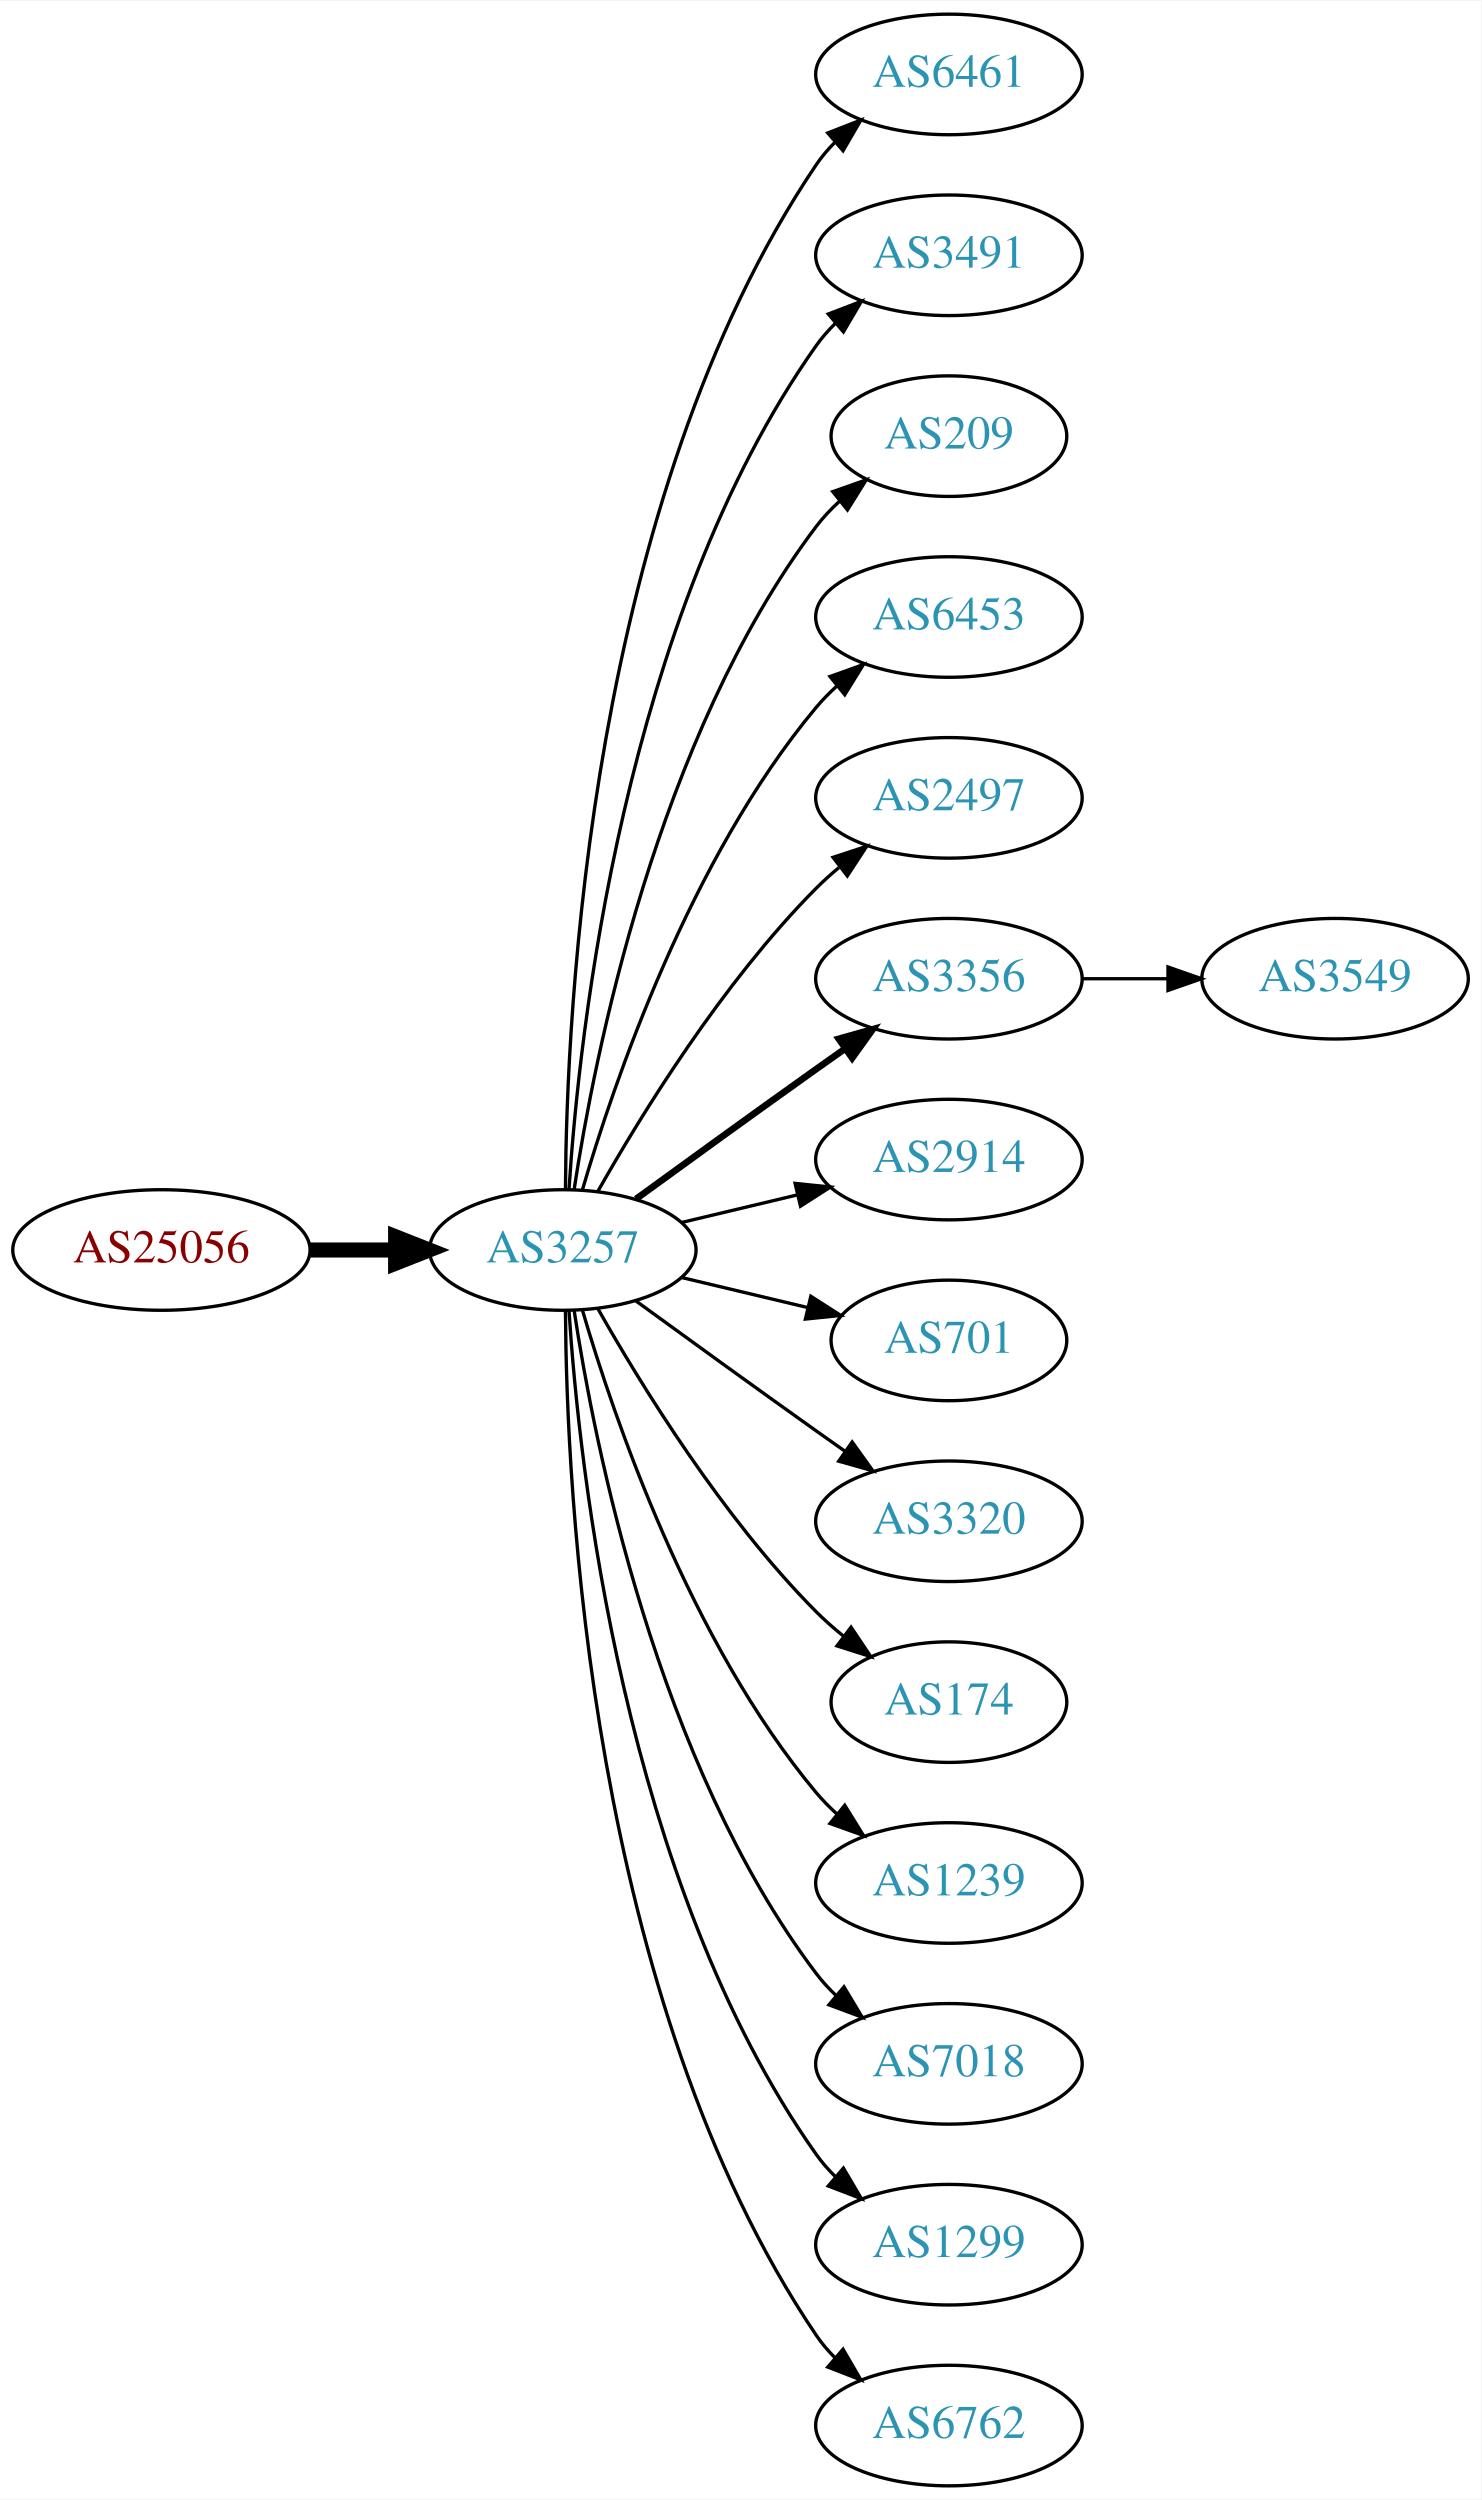
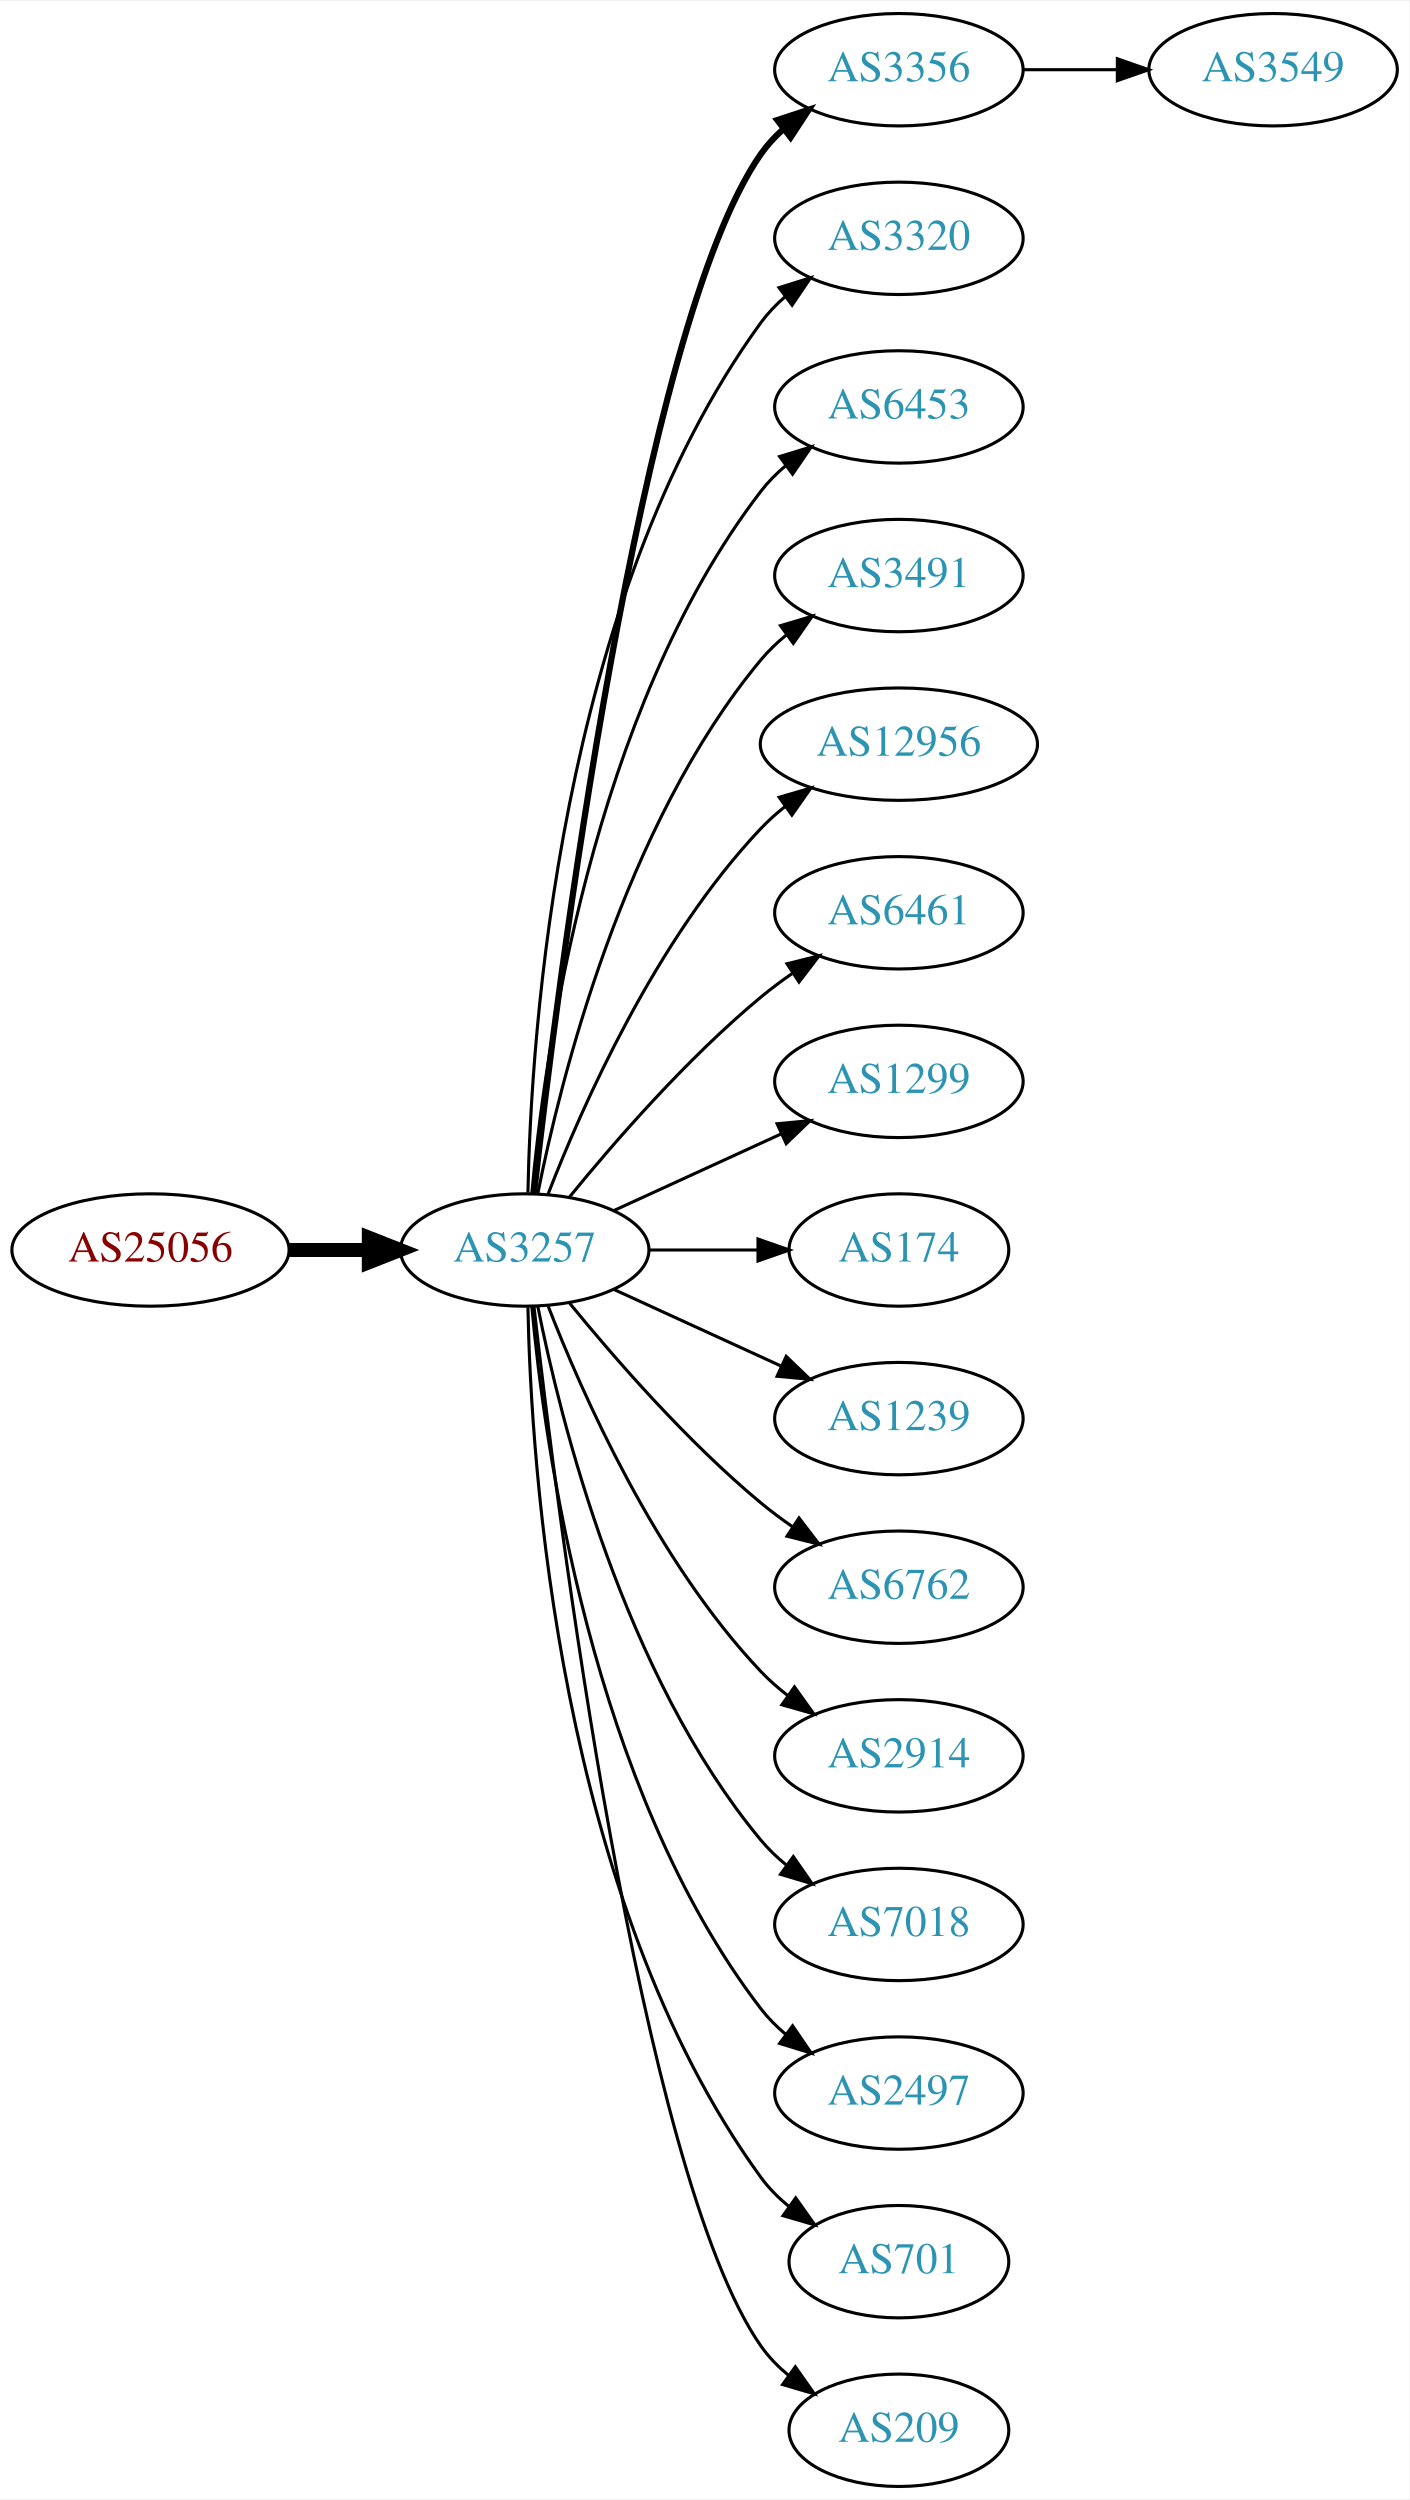
- <svg xmlns="http://www.w3.org/2000/svg" xmlns:xlink="http://www.w3.org/1999/xlink" width="442pt" height="746pt" viewBox="0.00 0.00 442.27 746.00">
-   <g id="graph0" class="graph" transform="scale(1 1) rotate(0) translate(4 742)">
-     <polygon fill="white" stroke="none" points="-4,4 -4,-742 438.271,-742 438.271,4 -4,4" />
+ <svg xmlns="http://www.w3.org/2000/svg" xmlns:xlink="http://www.w3.org/1999/xlink" width="451pt" height="800pt" viewBox="0.00 0.00 451.37 800.00">
+   <g id="graph0" class="graph" transform="scale(1 1) rotate(0) translate(4 796)">
+     <polygon fill="white" stroke="none" points="-4,4 -4,-796 447.37,-796 447.37,4 -4,4" />
    <g id="node1" class="node">
      <g id="a_node1">
        <a xlink:href="/asn/25056" xlink:title="AS25056 ~ SALOMON-AT-AS [AT]">
-           <ellipse fill="#ffffff" stroke="black" cx="44.196" cy="-369" rx="44.393" ry="18" />
-           <text text-anchor="middle" x="44.196" y="-365.3" font-family="Times,serif" font-size="14.00" fill="#880000">AS25056</text>
+           <ellipse fill="#ffffff" stroke="black" cx="44.196" cy="-396" rx="44.393" ry="18" />
+           <text text-anchor="middle" x="44.196" y="-392.3" font-family="Times,serif" font-size="14.00" fill="#880000">AS25056</text>
        </a>
      </g>
    </g>
    <g id="node2" class="node">
      <g id="a_node2">
        <a xlink:href="/asn/3257" xlink:title="AS3257 ~ GTT [DE]">
-           <ellipse fill="#ffffff" stroke="black" cx="164.039" cy="-369" rx="39.794" ry="18" />
-           <text text-anchor="middle" x="164.039" y="-365.3" font-family="Times,serif" font-size="14.00" fill="#2c94b3">AS3257</text>
+           <ellipse fill="#ffffff" stroke="black" cx="164.039" cy="-396" rx="39.794" ry="18" />
+           <text text-anchor="middle" x="164.039" y="-392.3" font-family="Times,serif" font-size="14.00" fill="#2c94b3">AS3257</text>
        </a>
      </g>
    </g>
    <g id="edge1" class="edge">
-       <path fill="none" stroke="black" stroke-width="4.5" d="M88.407,-369C96.72,-369 105.482,-369 113.965,-369" />
-       <polygon fill="black" stroke="black" stroke-width="4.5" points="114.123,-372.938 124.123,-369 114.123,-365.063 114.123,-372.938" />
+       <path fill="none" stroke="black" stroke-width="4.5" d="M88.407,-396C96.72,-396 105.482,-396 113.965,-396" />
+       <polygon fill="black" stroke="black" stroke-width="4.5" points="114.123,-399.938 124.123,-396 114.123,-392.063 114.123,-399.938" />
    </g>
    <g id="node3" class="node">
      <g id="a_node3">
-         <a xlink:href="/asn/6461" xlink:title="AS6461 ~ Zayo Bandwidth [US]">
-           <ellipse fill="#ffffff" stroke="black" cx="279.332" cy="-720" rx="39.794" ry="18" />
-           <text text-anchor="middle" x="279.332" y="-716.3" font-family="Times,serif" font-size="14.00" fill="#2c94b3">AS6461</text>
+         <a xlink:href="/asn/3356" xlink:title="AS3356 ~ Level 3 Parent, LLC [US]">
+           <ellipse fill="#ffffff" stroke="black" cx="283.881" cy="-774" rx="39.794" ry="18" />
+           <text text-anchor="middle" x="283.881" y="-770.3" font-family="Times,serif" font-size="14.00" fill="#2c94b3">AS3356</text>
        </a>
      </g>
    </g>
    <g id="edge2" class="edge">
-       <path fill="none" stroke="black" d="M164.836,-387.265C165.116,-439.599 172.031,-592.764 239.685,-693 241.316,-695.417 243.242,-697.684 245.348,-699.796" />
-       <polygon fill="black" stroke="black" points="243.167,-702.536 253.042,-706.373 247.715,-697.215 243.167,-702.536" />
+       <path fill="none" stroke="black" stroke-width="2" d="M167.009,-414.101C174.237,-477.928 200.915,-691.628 239.685,-747 241.663,-749.825 244.041,-752.416 246.652,-754.779" />
+       <polygon fill="black" stroke="black" stroke-width="2" points="244.945,-757.881 255.01,-761.188 249.204,-752.326 244.945,-757.881" />
    </g>
    <g id="node4" class="node">
      <g id="a_node4">
-         <a xlink:href="/asn/3491" xlink:title="AS3491 ~ PCCW Global, Inc. [US]">
-           <ellipse fill="#ffffff" stroke="black" cx="279.332" cy="-666" rx="39.794" ry="18" />
-           <text text-anchor="middle" x="279.332" y="-662.3" font-family="Times,serif" font-size="14.00" fill="#2c94b3">AS3491</text>
+         <a xlink:href="/asn/3320" xlink:title="AS3320 ~ DTAG [DE]">
+           <ellipse fill="#ffffff" stroke="black" cx="283.881" cy="-720" rx="39.794" ry="18" />
+           <text text-anchor="middle" x="283.881" y="-716.3" font-family="Times,serif" font-size="14.00" fill="#2c94b3">AS3320</text>
        </a>
      </g>
    </g>
    <g id="edge3" class="edge">
-       <path fill="none" stroke="black" d="M165.894,-387.185C168.888,-433.425 182.134,-557.589 239.685,-639 241.368,-641.381 243.331,-643.622 245.464,-645.716" />
-       <polygon fill="black" stroke="black" points="243.31,-648.478 253.207,-652.259 247.828,-643.132 243.31,-648.478" />
+       <path fill="none" stroke="black" d="M165.071,-414.337C166.044,-464.079 174.763,-603.806 239.685,-693 241.897,-696.039 244.565,-698.813 247.477,-701.326" />
+       <polygon fill="black" stroke="black" points="245.495,-704.214 255.608,-707.373 249.672,-698.597 245.495,-704.214" />
    </g>
    <g id="node5" class="node">
      <g id="a_node5">
-         <a xlink:href="/asn/209" xlink:title="AS209 ~ CenturyLink Communications, LLC [US]">
-           <ellipse fill="#ffffff" stroke="black" cx="279.332" cy="-612" rx="35.194" ry="18" />
-           <text text-anchor="middle" x="279.332" y="-608.3" font-family="Times,serif" font-size="14.00" fill="#2c94b3">AS209</text>
+         <a xlink:href="/asn/6453" xlink:title="AS6453 ~ TATA COMMUNICATIONS (AMERICA) INC [US]">
+           <ellipse fill="#ffffff" stroke="black" cx="283.881" cy="-666" rx="39.794" ry="18" />
+           <text text-anchor="middle" x="283.881" y="-662.3" font-family="Times,serif" font-size="14.00" fill="#2c94b3">AS6453</text>
        </a>
      </g>
    </g>
    <g id="edge4" class="edge">
-       <path fill="none" stroke="black" d="M167.415,-386.986C173.389,-426.422 192.1,-521.995 239.685,-585 241.708,-587.678 244.073,-590.19 246.621,-592.522" />
-       <polygon fill="black" stroke="black" points="244.655,-595.432 254.646,-598.958 249.035,-589.972 244.655,-595.432" />
+       <path fill="none" stroke="black" d="M166.323,-414.117C170.221,-457.332 185.238,-568.131 239.685,-639 241.975,-641.981 244.695,-644.716 247.639,-647.205" />
+       <polygon fill="black" stroke="black" points="245.686,-650.113 255.816,-653.218 249.833,-644.473 245.686,-650.113" />
    </g>
    <g id="node6" class="node">
      <g id="a_node6">
-         <a xlink:href="/asn/6453" xlink:title="AS6453 ~ TATA COMMUNICATIONS (AMERICA) INC [US]">
-           <ellipse fill="#ffffff" stroke="black" cx="279.332" cy="-558" rx="39.794" ry="18" />
-           <text text-anchor="middle" x="279.332" y="-554.3" font-family="Times,serif" font-size="14.00" fill="#2c94b3">AS6453</text>
+         <a xlink:href="/asn/3491" xlink:title="AS3491 ~ PCCW Global, Inc. [US]">
+           <ellipse fill="#ffffff" stroke="black" cx="283.881" cy="-612" rx="39.794" ry="18" />
+           <text text-anchor="middle" x="283.881" y="-608.3" font-family="Times,serif" font-size="14.00" fill="#2c94b3">AS3491</text>
        </a>
      </g>
    </g>
    <g id="edge5" class="edge">
-       <path fill="none" stroke="black" d="M169.913,-387.002C179.227,-418.844 202.043,-485.981 239.685,-531 241.555,-533.237 243.654,-535.374 245.88,-537.396" />
-       <polygon fill="black" stroke="black" points="243.823,-540.234 253.799,-543.804 248.227,-534.793 243.823,-540.234" />
+       <path fill="none" stroke="black" d="M168.237,-414.073C175.401,-450.141 195.675,-532.125 239.685,-585 242.09,-587.889 244.886,-590.563 247.879,-593.013" />
+       <polygon fill="black" stroke="black" points="245.967,-595.95 256.122,-598.973 250.069,-590.277 245.967,-595.95" />
    </g>
    <g id="node7" class="node">
      <g id="a_node7">
-         <a xlink:href="/asn/2497" xlink:title="AS2497 ~ Internet Initiative Japan Inc. [JP]">
-           <ellipse fill="#ffffff" stroke="black" cx="279.332" cy="-504" rx="39.794" ry="18" />
-           <text text-anchor="middle" x="279.332" y="-500.3" font-family="Times,serif" font-size="14.00" fill="#2c94b3">AS2497</text>
+         <a xlink:href="/asn/12956" xlink:title="AS12956 ~ TELXIUS [ES]">
+           <ellipse fill="#ffffff" stroke="black" cx="283.881" cy="-558" rx="44.393" ry="18" />
+           <text text-anchor="middle" x="283.881" y="-554.3" font-family="Times,serif" font-size="14.00" fill="#2c94b3">AS12956</text>
        </a>
      </g>
    </g>
    <g id="edge6" class="edge">
-       <path fill="none" stroke="black" d="M174.498,-386.49C187.28,-409.096 211.712,-448.886 239.685,-477 241.796,-479.121 244.092,-481.188 246.477,-483.171" />
-       <polygon fill="black" stroke="black" points="244.73,-486.242 254.793,-489.556 248.993,-480.69 244.73,-486.242" />
+       <path fill="none" stroke="black" d="M171.562,-413.994C182.312,-441.728 205.969,-495.429 239.685,-531 242.069,-533.515 244.736,-535.893 247.542,-538.117" />
+       <polygon fill="black" stroke="black" points="245.535,-540.985 255.704,-543.961 249.611,-535.293 245.535,-540.985" />
    </g>
    <g id="node8" class="node">
      <g id="a_node8">
-         <a xlink:href="/asn/3356" xlink:title="AS3356 ~ Level 3 Parent, LLC [US]">
-           <ellipse fill="#ffffff" stroke="black" cx="279.332" cy="-450" rx="39.794" ry="18" />
-           <text text-anchor="middle" x="279.332" y="-446.3" font-family="Times,serif" font-size="14.00" fill="#2c94b3">AS3356</text>
+         <a xlink:href="/asn/6461" xlink:title="AS6461 ~ Zayo Bandwidth [US]">
+           <ellipse fill="#ffffff" stroke="black" cx="283.881" cy="-504" rx="39.794" ry="18" />
+           <text text-anchor="middle" x="283.881" y="-500.3" font-family="Times,serif" font-size="14.00" fill="#2c94b3">AS6461</text>
        </a>
      </g>
    </g>
    <g id="edge7" class="edge">
-       <path fill="none" stroke="black" stroke-width="2" d="M185.887,-384.222C200.821,-395.091 221.435,-410.025 239.685,-423 242.506,-425.005 245.449,-427.085 248.397,-429.159" />
-       <polygon fill="black" stroke="black" stroke-width="2" points="246.424,-432.05 256.621,-434.926 250.443,-426.319 246.424,-432.05" />
+       <path fill="none" stroke="black" d="M178.458,-413.065C192.572,-430.375 215.987,-457.345 239.685,-477 242.901,-479.668 246.402,-482.27 249.972,-484.741" />
+       <polygon fill="black" stroke="black" points="248.05,-487.666 258.329,-490.236 251.896,-481.817 248.05,-487.666" />
    </g>
    <g id="node9" class="node">
      <g id="a_node9">
-         <a xlink:href="/asn/2914" xlink:title="AS2914 ~ NTT America, Inc. [US]">
-           <ellipse fill="#ffffff" stroke="black" cx="279.332" cy="-396" rx="39.794" ry="18" />
-           <text text-anchor="middle" x="279.332" y="-392.3" font-family="Times,serif" font-size="14.00" fill="#2c94b3">AS2914</text>
+         <a xlink:href="/asn/1299" xlink:title="AS1299 ~ Telia Carrier [EU]">
+           <ellipse fill="#ffffff" stroke="black" cx="283.881" cy="-450" rx="39.794" ry="18" />
+           <text text-anchor="middle" x="283.881" y="-446.3" font-family="Times,serif" font-size="14.00" fill="#2c94b3">AS1299</text>
        </a>
      </g>
    </g>
    <g id="edge8" class="edge">
-       <path fill="none" stroke="black" d="M199.646,-377.248C210.517,-379.838 222.671,-382.735 234.114,-385.462" />
-       <polygon fill="black" stroke="black" points="233.397,-388.889 243.936,-387.803 235.02,-382.08 233.397,-388.889" />
+       <path fill="none" stroke="black" d="M192.667,-408.661C208.624,-415.973 228.895,-425.261 246.178,-433.181" />
+       <polygon fill="black" stroke="black" points="244.876,-436.435 255.425,-437.419 247.793,-430.071 244.876,-436.435" />
    </g>
    <g id="node10" class="node">
      <g id="a_node10">
-         <a xlink:href="/asn/701" xlink:title="AS701 ~ UUNET [US]">
-           <ellipse fill="#ffffff" stroke="black" cx="279.332" cy="-342" rx="35.194" ry="18" />
-           <text text-anchor="middle" x="279.332" y="-338.3" font-family="Times,serif" font-size="14.00" fill="#2c94b3">AS701</text>
+         <a xlink:href="/asn/174" xlink:title="AS174 ~ Cogent Communications [US]">
+           <ellipse fill="#ffffff" stroke="black" cx="283.881" cy="-396" rx="35.194" ry="18" />
+           <text text-anchor="middle" x="283.881" y="-392.3" font-family="Times,serif" font-size="14.00" fill="#2c94b3">AS174</text>
        </a>
      </g>
    </g>
    <g id="edge9" class="edge">
-       <path fill="none" stroke="black" d="M199.646,-360.752C211.44,-357.942 224.745,-354.771 237.013,-351.847" />
-       <polygon fill="black" stroke="black" points="238.101,-355.186 247.018,-349.463 236.479,-348.376 238.101,-355.186" />
+       <path fill="none" stroke="black" d="M203.951,-396C215.038,-396 227.198,-396 238.58,-396" />
+       <polygon fill="black" stroke="black" points="238.762,-399.5 248.762,-396 238.762,-392.5 238.762,-399.5" />
    </g>
    <g id="node11" class="node">
      <g id="a_node11">
-         <a xlink:href="/asn/3320" xlink:title="AS3320 ~ DTAG [DE]">
-           <ellipse fill="#ffffff" stroke="black" cx="279.332" cy="-288" rx="39.794" ry="18" />
-           <text text-anchor="middle" x="279.332" y="-284.3" font-family="Times,serif" font-size="14.00" fill="#2c94b3">AS3320</text>
+         <a xlink:href="/asn/1239" xlink:title="AS1239 ~ Sprint [US]">
+           <ellipse fill="#ffffff" stroke="black" cx="283.881" cy="-342" rx="39.794" ry="18" />
+           <text text-anchor="middle" x="283.881" y="-338.3" font-family="Times,serif" font-size="14.00" fill="#2c94b3">AS1239</text>
        </a>
      </g>
    </g>
    <g id="edge10" class="edge">
-       <path fill="none" stroke="black" d="M185.887,-353.778C200.821,-342.909 221.435,-327.975 239.685,-315 242.506,-312.995 245.449,-310.915 248.397,-308.841" />
-       <polygon fill="black" stroke="black" points="250.443,-311.681 256.621,-303.074 246.424,-305.95 250.443,-311.681" />
+       <path fill="none" stroke="black" d="M192.667,-383.339C208.624,-376.027 228.895,-366.739 246.178,-358.819" />
+       <polygon fill="black" stroke="black" points="247.793,-361.929 255.425,-354.581 244.876,-355.565 247.793,-361.929" />
    </g>
    <g id="node12" class="node">
      <g id="a_node12">
-         <a xlink:href="/asn/174" xlink:title="AS174 ~ Cogent Communications [US]">
-           <ellipse fill="#ffffff" stroke="black" cx="279.332" cy="-234" rx="35.194" ry="18" />
-           <text text-anchor="middle" x="279.332" y="-230.3" font-family="Times,serif" font-size="14.00" fill="#2c94b3">AS174</text>
+         <a xlink:href="/asn/6762" xlink:title="AS6762 ~ TELECOM ITALIA SPARKLE S.p.A. [IT]">
+           <ellipse fill="#ffffff" stroke="black" cx="283.881" cy="-288" rx="39.794" ry="18" />
+           <text text-anchor="middle" x="283.881" y="-284.3" font-family="Times,serif" font-size="14.00" fill="#2c94b3">AS6762</text>
        </a>
      </g>
    </g>
    <g id="edge11" class="edge">
-       <path fill="none" stroke="black" d="M174.498,-351.51C187.28,-328.904 211.712,-289.114 239.685,-261 242.185,-258.487 244.946,-256.051 247.807,-253.739" />
-       <polygon fill="black" stroke="black" points="250.108,-256.389 256.004,-247.587 245.905,-250.79 250.108,-256.389" />
+       <path fill="none" stroke="black" d="M178.458,-378.935C192.572,-361.625 215.987,-334.655 239.685,-315 242.901,-312.332 246.402,-309.73 249.972,-307.259" />
+       <polygon fill="black" stroke="black" points="251.896,-310.183 258.329,-301.764 248.05,-304.334 251.896,-310.183" />
    </g>
    <g id="node13" class="node">
      <g id="a_node13">
-         <a xlink:href="/asn/1239" xlink:title="AS1239 ~ Sprint [US]">
-           <ellipse fill="#ffffff" stroke="black" cx="279.332" cy="-180" rx="39.794" ry="18" />
-           <text text-anchor="middle" x="279.332" y="-176.3" font-family="Times,serif" font-size="14.00" fill="#2c94b3">AS1239</text>
+         <a xlink:href="/asn/2914" xlink:title="AS2914 ~ NTT America, Inc. [US]">
+           <ellipse fill="#ffffff" stroke="black" cx="283.881" cy="-234" rx="39.794" ry="18" />
+           <text text-anchor="middle" x="283.881" y="-230.3" font-family="Times,serif" font-size="14.00" fill="#2c94b3">AS2914</text>
        </a>
      </g>
    </g>
    <g id="edge12" class="edge">
-       <path fill="none" stroke="black" d="M169.913,-350.998C179.227,-319.156 202.043,-252.019 239.685,-207 241.555,-204.763 243.654,-202.626 245.88,-200.604" />
-       <polygon fill="black" stroke="black" points="248.227,-203.207 253.799,-194.196 243.823,-197.766 248.227,-203.207" />
+       <path fill="none" stroke="black" d="M171.562,-378.006C182.312,-350.272 205.969,-296.571 239.685,-261 242.271,-258.272 245.188,-255.706 248.257,-253.323" />
+       <polygon fill="black" stroke="black" points="250.435,-256.07 256.605,-247.457 246.411,-250.342 250.435,-256.07" />
    </g>
    <g id="node14" class="node">
      <g id="a_node14">
        <a xlink:href="/asn/7018" xlink:title="AS7018 ~ AT&amp;T Services, Inc. [US]">
-           <ellipse fill="#ffffff" stroke="black" cx="279.332" cy="-126" rx="39.794" ry="18" />
-           <text text-anchor="middle" x="279.332" y="-122.3" font-family="Times,serif" font-size="14.00" fill="#2c94b3">AS7018</text>
+           <ellipse fill="#ffffff" stroke="black" cx="283.881" cy="-180" rx="39.794" ry="18" />
+           <text text-anchor="middle" x="283.881" y="-176.3" font-family="Times,serif" font-size="14.00" fill="#2c94b3">AS7018</text>
        </a>
      </g>
    </g>
    <g id="edge13" class="edge">
-       <path fill="none" stroke="black" d="M167.415,-351.014C173.389,-311.578 192.1,-216.005 239.685,-153 241.442,-150.673 243.459,-148.471 245.629,-146.404" />
-       <polygon fill="black" stroke="black" points="247.987,-148.995 253.441,-139.912 243.513,-143.611 247.987,-148.995" />
+       <path fill="none" stroke="black" d="M168.237,-377.927C175.401,-341.859 195.675,-259.875 239.685,-207 242.09,-204.111 244.886,-201.437 247.879,-198.987" />
+       <polygon fill="black" stroke="black" points="250.069,-201.723 256.122,-193.027 245.967,-196.05 250.069,-201.723" />
    </g>
    <g id="node15" class="node">
      <g id="a_node15">
-         <a xlink:href="/asn/1299" xlink:title="AS1299 ~ Telia Carrier [EU]">
-           <ellipse fill="#ffffff" stroke="black" cx="279.332" cy="-72" rx="39.794" ry="18" />
-           <text text-anchor="middle" x="279.332" y="-68.3" font-family="Times,serif" font-size="14.00" fill="#2c94b3">AS1299</text>
+         <a xlink:href="/asn/2497" xlink:title="AS2497 ~ Internet Initiative Japan Inc. [JP]">
+           <ellipse fill="#ffffff" stroke="black" cx="283.881" cy="-126" rx="39.794" ry="18" />
+           <text text-anchor="middle" x="283.881" y="-122.3" font-family="Times,serif" font-size="14.00" fill="#2c94b3">AS2497</text>
        </a>
      </g>
    </g>
    <g id="edge14" class="edge">
-       <path fill="none" stroke="black" d="M165.894,-350.815C168.888,-304.575 182.134,-180.411 239.685,-99 241.368,-96.619 243.331,-94.378 245.464,-92.284" />
-       <polygon fill="black" stroke="black" points="247.828,-94.868 253.207,-85.74 243.31,-89.522 247.828,-94.868" />
+       <path fill="none" stroke="black" d="M166.323,-377.883C170.221,-334.668 185.238,-223.869 239.685,-153 241.975,-150.019 244.695,-147.284 247.639,-144.795" />
+       <polygon fill="black" stroke="black" points="249.833,-147.527 255.816,-138.782 245.686,-141.887 249.833,-147.527" />
    </g>
    <g id="node16" class="node">
      <g id="a_node16">
-         <a xlink:href="/asn/6762" xlink:title="AS6762 ~ TELECOM ITALIA SPARKLE S.p.A. [IT]">
-           <ellipse fill="#ffffff" stroke="black" cx="279.332" cy="-18" rx="39.794" ry="18" />
-           <text text-anchor="middle" x="279.332" y="-14.3" font-family="Times,serif" font-size="14.00" fill="#2c94b3">AS6762</text>
+         <a xlink:href="/asn/701" xlink:title="AS701 ~ UUNET [US]">
+           <ellipse fill="#ffffff" stroke="black" cx="283.881" cy="-72" rx="35.194" ry="18" />
+           <text text-anchor="middle" x="283.881" y="-68.3" font-family="Times,serif" font-size="14.00" fill="#2c94b3">AS701</text>
        </a>
      </g>
    </g>
    <g id="edge15" class="edge">
-       <path fill="none" stroke="black" d="M164.836,-350.735C165.116,-298.401 172.031,-145.236 239.685,-45 241.316,-42.583 243.242,-40.316 245.348,-38.204" />
-       <polygon fill="black" stroke="black" points="247.715,-40.785 253.042,-31.627 243.167,-35.464 247.715,-40.785" />
+       <path fill="none" stroke="black" d="M165.071,-377.663C166.044,-327.921 174.763,-188.194 239.685,-99 242.203,-95.541 245.311,-92.425 248.698,-89.647" />
+       <polygon fill="black" stroke="black" points="250.837,-92.42 256.956,-83.771 246.778,-86.716 250.837,-92.42" />
    </g>
    <g id="node17" class="node">
      <g id="a_node17">
+         <a xlink:href="/asn/209" xlink:title="AS209 ~ CenturyLink Communications, LLC [US]">
+           <ellipse fill="#ffffff" stroke="black" cx="283.881" cy="-18" rx="35.194" ry="18" />
+           <text text-anchor="middle" x="283.881" y="-14.3" font-family="Times,serif" font-size="14.00" fill="#2c94b3">AS209</text>
+         </a>
+       </g>
+     </g>
+     <g id="edge16" class="edge">
+       <path fill="none" stroke="black" d="M167.009,-377.899C174.237,-314.072 200.915,-100.372 239.685,-45 242.139,-41.495 245.208,-38.351 248.572,-35.556" />
+       <polygon fill="black" stroke="black" points="250.71,-38.33 256.805,-29.664 246.636,-32.638 250.71,-38.33" />
+     </g>
+     <g id="node18" class="node">
+       <g id="a_node18">
        <a xlink:href="/asn/3549" xlink:title="AS3549 ~ Level 3 Parent, LLC [US]">
-           <ellipse fill="#ffffff" stroke="black" cx="394.625" cy="-450" rx="39.794" ry="18" />
-           <text text-anchor="middle" x="394.625" y="-446.3" font-family="Times,serif" font-size="14.00" fill="#2c94b3">AS3549</text>
-         </a>
-       </g>
-     </g>
-     <g id="edge16" class="edge">
-       <path fill="none" stroke="black" d="M319.004,-450C327.207,-450 335.971,-450 344.503,-450" />
-       <polygon fill="black" stroke="black" points="344.742,-453.5 354.742,-450 344.742,-446.5 344.742,-453.5" />
+           <ellipse fill="#ffffff" stroke="black" cx="403.724" cy="-774" rx="39.794" ry="18" />
+           <text text-anchor="middle" x="403.724" y="-770.3" font-family="Times,serif" font-size="14.00" fill="#2c94b3">AS3549</text>
+         </a>
+       </g>
+     </g>
+     <g id="edge17" class="edge">
+       <path fill="none" stroke="black" d="M323.794,-774C333.347,-774 343.697,-774 353.659,-774" />
+       <polygon fill="black" stroke="black" points="353.852,-777.5 363.852,-774 353.852,-770.5 353.852,-777.5" />
    </g>
  </g>
</svg>
